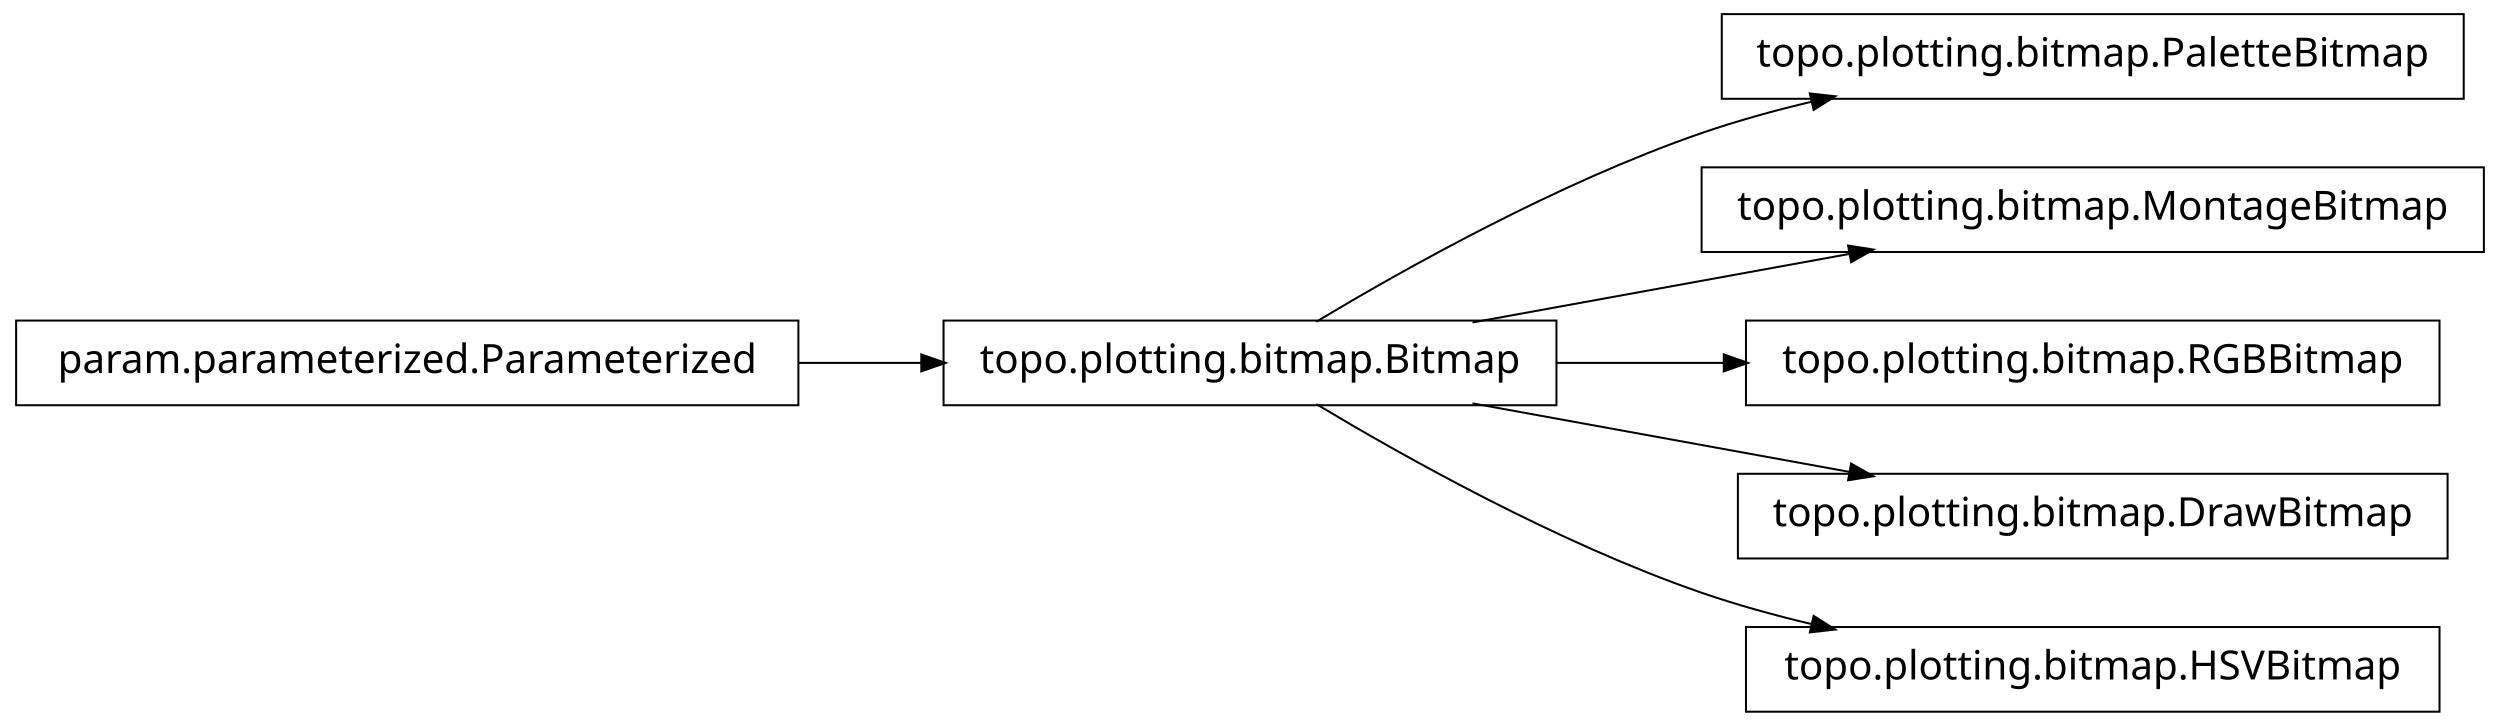
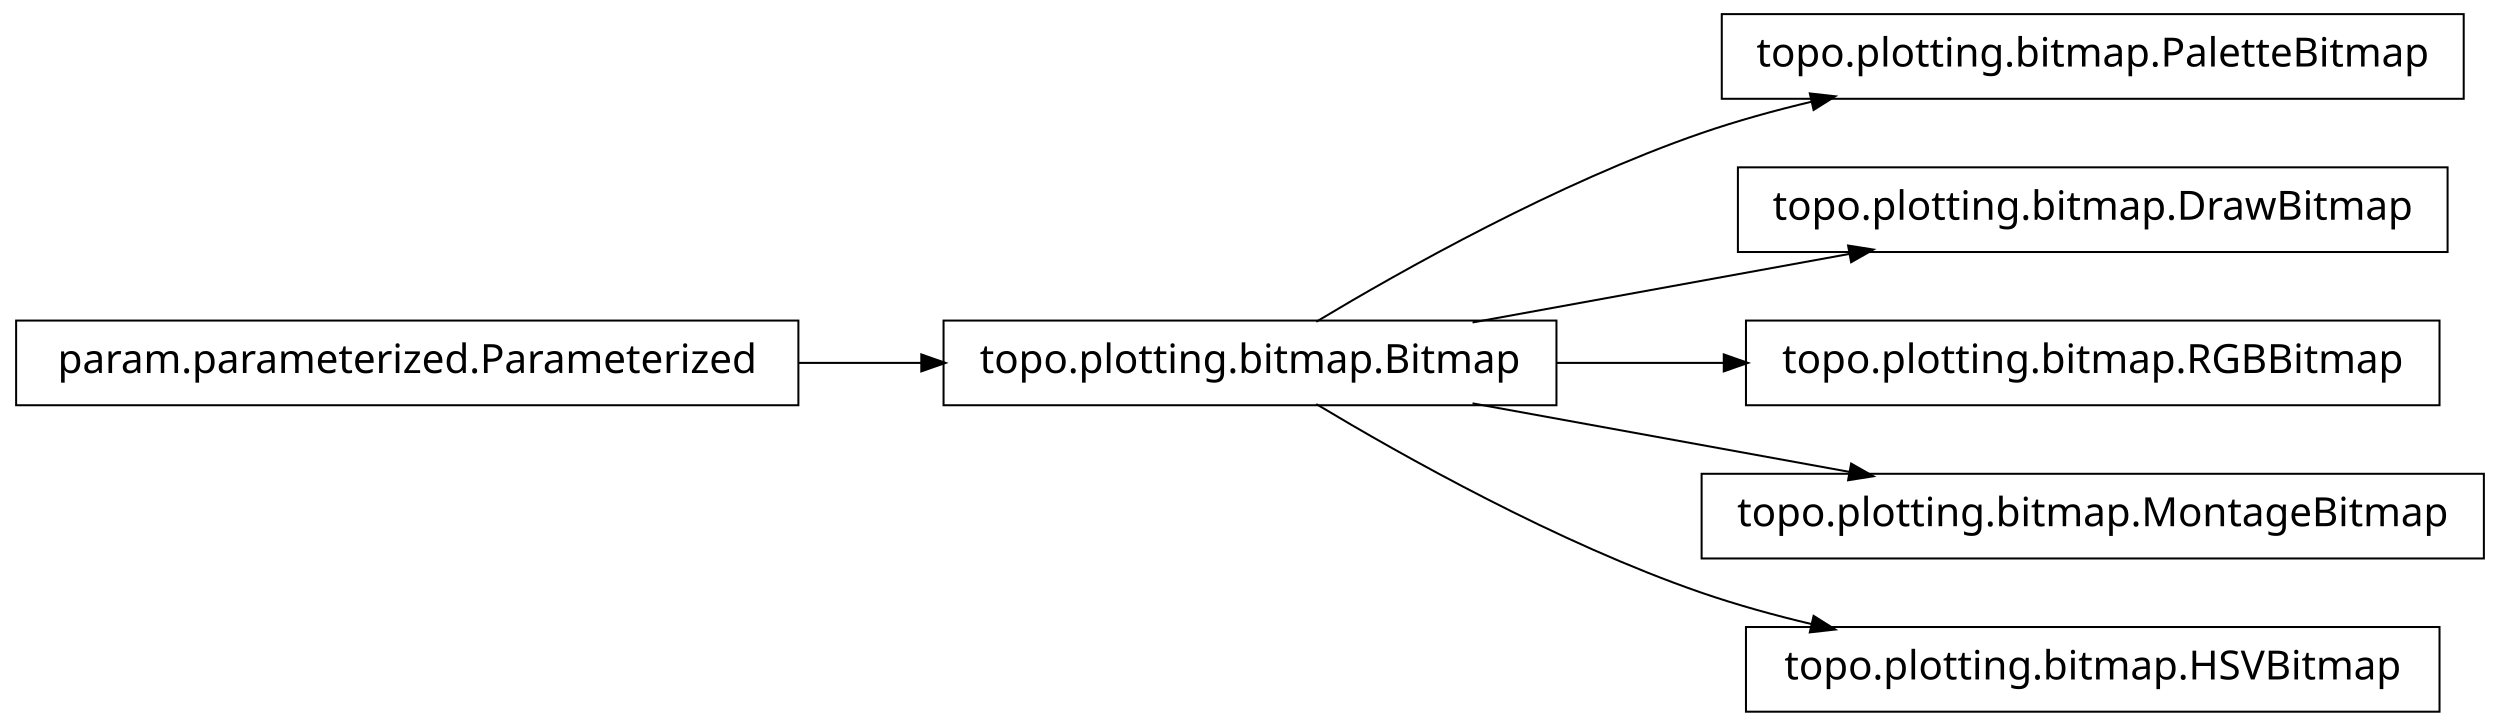
<svg xmlns="http://www.w3.org/2000/svg" width="620pt" height="180pt" viewBox="0.00 0.00 620.00 180.00">
  <g id="graph1" class="graph" transform="scale(1 1) rotate(0) translate(4 176)">
    <polygon fill="white" stroke="white" points="-4,5 -4,-176 617,-176 617,5 -4,5" />
    <g id="node1" class="node">
      <polygon fill="none" stroke="black" stroke-width="0.5" points="607,-172.5 423,-172.5 423,-151.5 607,-151.5 607,-172.5" />
      <text text-anchor="middle" x="515" y="-159.5" font-family="Vera" font-size="10.00">topo.plotting.bitmap.PaletteBitmap</text>
    </g>
    <g id="node2" class="node">
      <polygon fill="none" stroke="black" stroke-width="0.5" points="382,-96.5 230,-96.5 230,-75.5 382,-75.5 382,-96.5" />
      <text text-anchor="middle" x="306" y="-83.5" font-family="Vera" font-size="10.00">topo.plotting.bitmap.Bitmap</text>
    </g>
    <g id="edge2" class="edge">
      <path fill="none" stroke="black" stroke-width="0.5" d="M322.433,-96.209C343.714,-108.99 382.318,-130.694 418,-143 426.772,-146.025 436.167,-148.62 445.529,-150.832" />
      <polygon fill="black" stroke="black" points="445.153,-152.541 450.418,-151.953 445.936,-149.13 445.153,-152.541" />
    </g>
-     <g id="node4" class="node">
-       <polygon fill="none" stroke="black" stroke-width="0.5" points="612,-134.5 418,-134.5 418,-113.5 612,-113.5 612,-134.5" />
-       <text text-anchor="middle" x="515" y="-121.5" font-family="Vera" font-size="10.00">topo.plotting.bitmap.MontageBitmap</text>
+     <g id="node6" class="node">
+       <polygon fill="none" stroke="black" stroke-width="0.5" points="603,-134.5 427,-134.5 427,-113.5 603,-113.5 603,-134.5" />
+       <text text-anchor="middle" x="515" y="-121.5" font-family="Vera" font-size="10.00">topo.plotting.bitmap.DrawBitmap</text>
    </g>
-     <g id="edge4" class="edge">
+     <g id="edge6" class="edge">
      <path fill="none" stroke="black" stroke-width="0.5" d="M361.186,-96.034C389.996,-101.272 425.294,-107.69 454.806,-113.056" />
      <polygon fill="black" stroke="black" points="454.635,-114.803 459.868,-113.976 455.261,-111.36 454.635,-114.803" />
    </g>
-     <g id="node6" class="node">
+     <g id="node8" class="node">
      <polygon fill="none" stroke="black" stroke-width="0.5" points="601,-96.5 429,-96.5 429,-75.5 601,-75.5 601,-96.5" />
      <text text-anchor="middle" x="515" y="-83.5" font-family="Vera" font-size="10.00">topo.plotting.bitmap.RGBBitmap</text>
    </g>
-     <g id="edge6" class="edge">
+     <g id="edge8" class="edge">
      <path fill="none" stroke="black" stroke-width="0.5" d="M382.045,-86C395.558,-86 409.759,-86 423.645,-86" />
      <polygon fill="black" stroke="black" points="423.745,-87.75 428.745,-86 423.745,-84.25 423.745,-87.75" />
    </g>
    <g id="node10" class="node">
-       <polygon fill="none" stroke="black" stroke-width="0.5" points="603,-58.5 427,-58.5 427,-37.5 603,-37.5 603,-58.5" />
-       <text text-anchor="middle" x="515" y="-45.5" font-family="Vera" font-size="10.00">topo.plotting.bitmap.DrawBitmap</text>
+       <polygon fill="none" stroke="black" stroke-width="0.5" points="612,-58.5 418,-58.5 418,-37.5 612,-37.5 612,-58.5" />
+       <text text-anchor="middle" x="515" y="-45.5" font-family="Vera" font-size="10.00">topo.plotting.bitmap.MontageBitmap</text>
    </g>
    <g id="edge10" class="edge">
      <path fill="none" stroke="black" stroke-width="0.5" d="M361.186,-75.966C389.996,-70.728 425.294,-64.31 454.806,-58.944" />
      <polygon fill="black" stroke="black" points="455.261,-60.64 459.868,-58.024 454.635,-57.197 455.261,-60.64" />
    </g>
    <g id="node12" class="node">
      <polygon fill="none" stroke="black" stroke-width="0.5" points="601,-20.5 429,-20.5 429,0.5 601,0.5 601,-20.5" />
      <text text-anchor="middle" x="515" y="-7.5" font-family="Vera" font-size="10.00">topo.plotting.bitmap.HSVBitmap</text>
    </g>
    <g id="edge12" class="edge">
      <path fill="none" stroke="black" stroke-width="0.5" d="M322.433,-75.791C343.714,-63.01 382.318,-41.306 418,-29 426.772,-25.975 436.167,-23.38 445.529,-21.168" />
      <polygon fill="black" stroke="black" points="445.936,-22.87 450.418,-20.047 445.153,-19.459 445.936,-22.87" />
    </g>
-     <g id="node8" class="node">
+     <g id="node4" class="node">
      <polygon fill="none" stroke="black" stroke-width="0.5" points="194,-96.5 5.68434e-14,-96.5 0,-75.5 194,-75.5 194,-96.5" />
      <text text-anchor="middle" x="97" y="-83.5" font-family="Vera" font-size="10.00">param.parameterized.Parameterized</text>
    </g>
-     <g id="edge8" class="edge">
+     <g id="edge4" class="edge">
      <path fill="none" stroke="black" stroke-width="0.5" d="M194.158,-86C204.325,-86 214.585,-86 224.55,-86" />
      <polygon fill="black" stroke="black" points="224.733,-87.75 229.733,-86 224.733,-84.25 224.733,-87.75" />
    </g>
  </g>
</svg>
